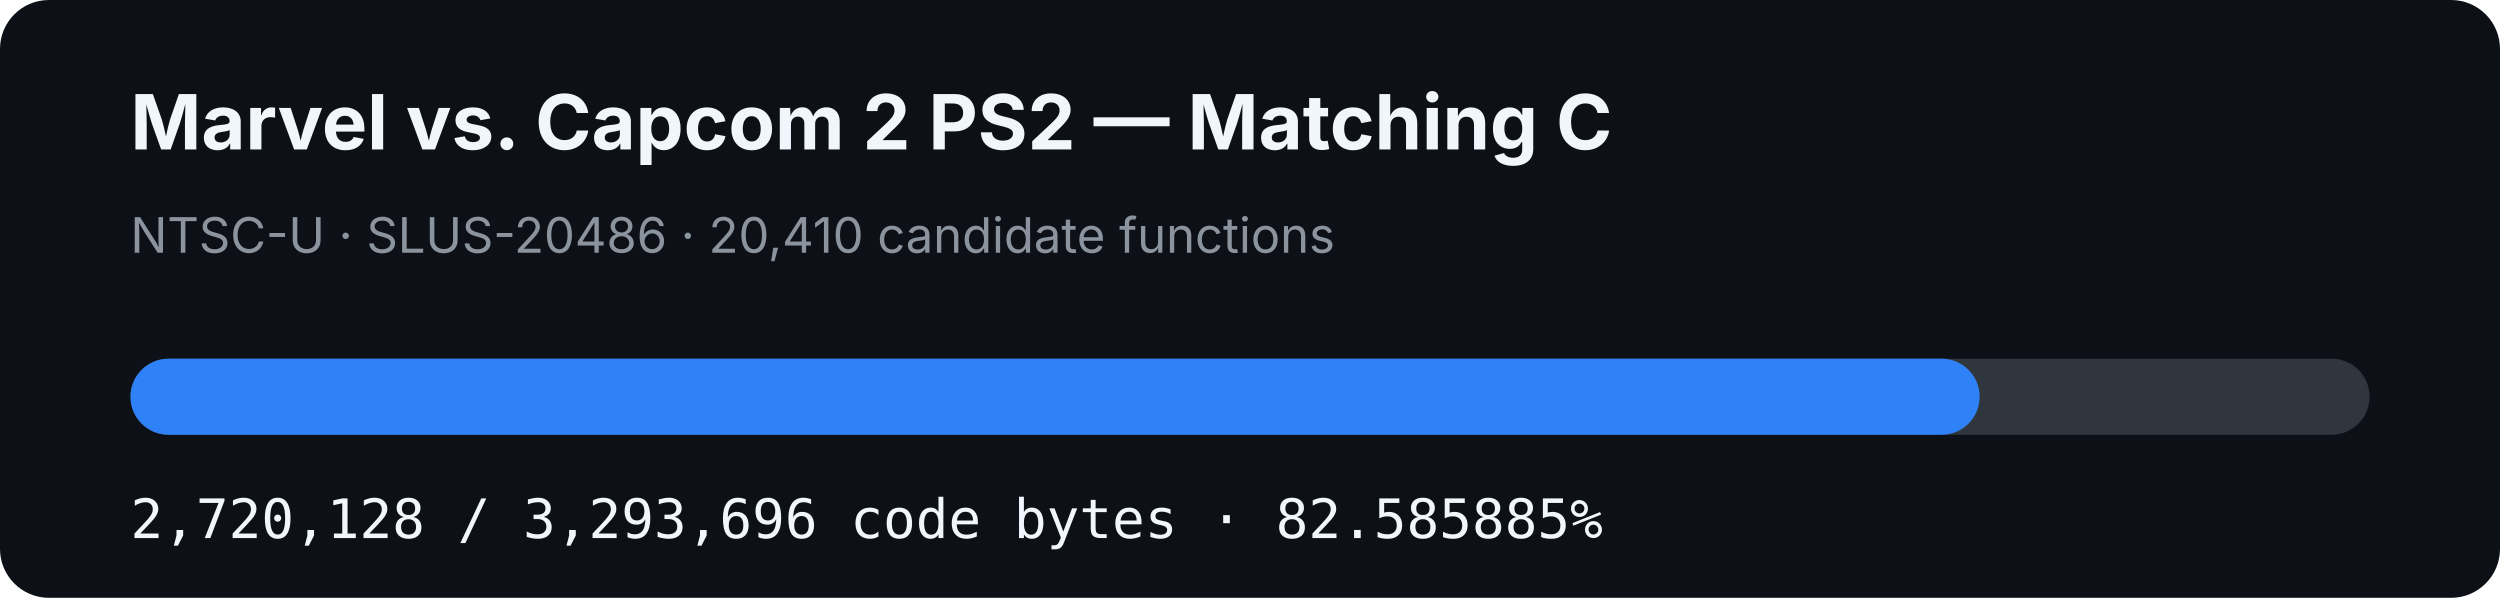
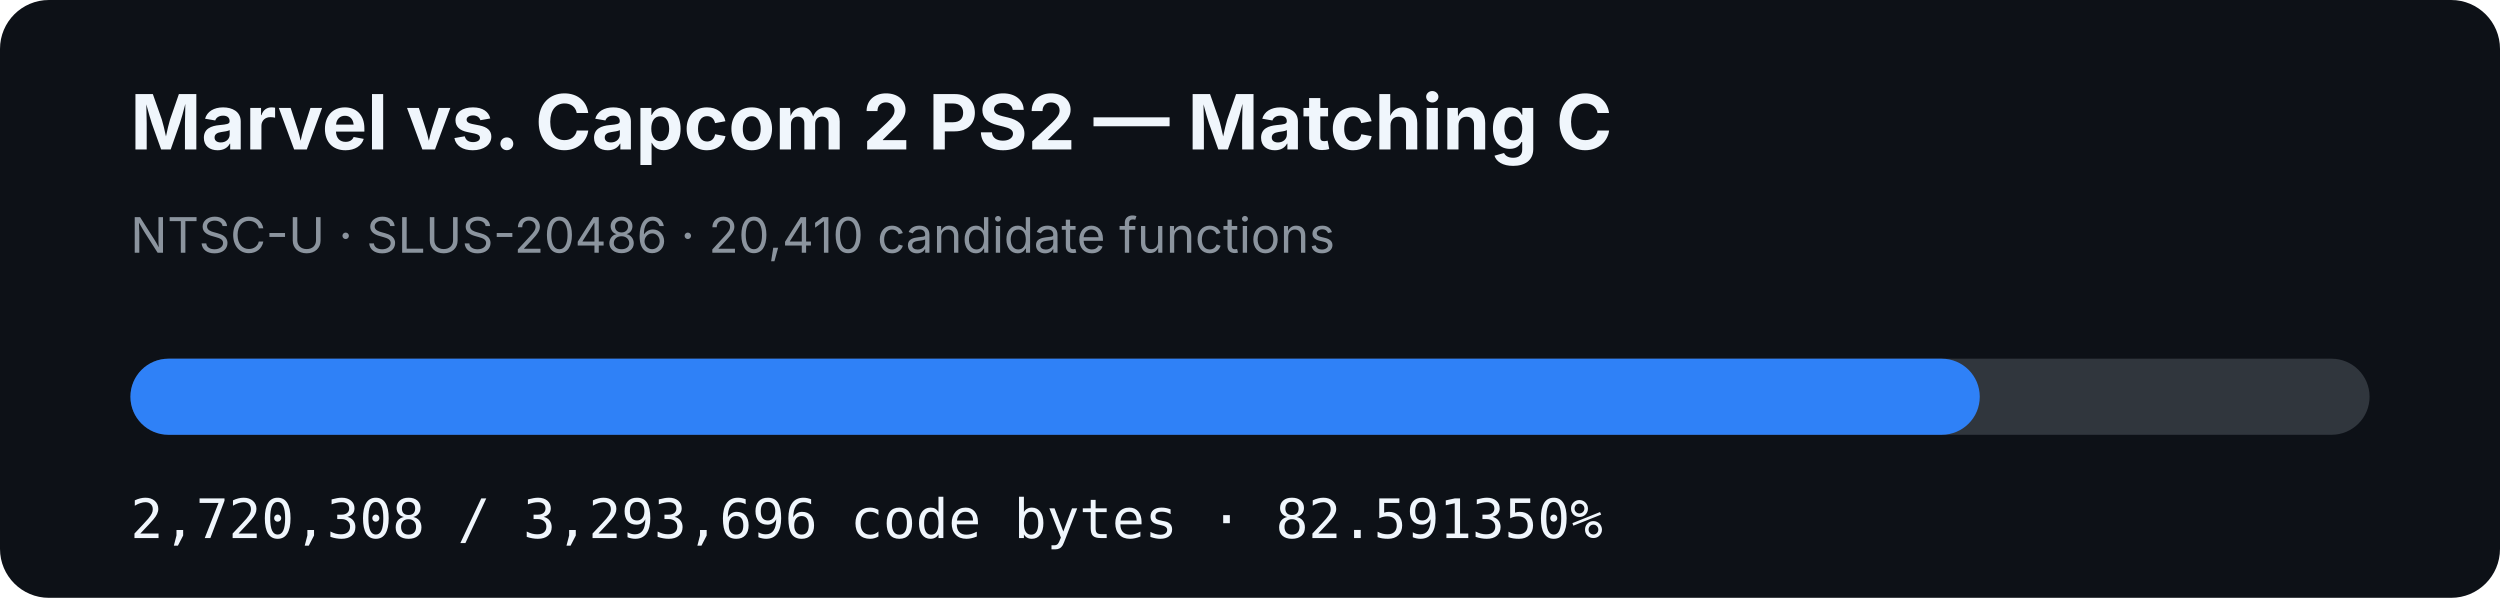
- <svg xmlns="http://www.w3.org/2000/svg" width="920" height="220" viewBox="0 0 920 220" role="img" aria-label="MVC2 PS2 matching C progress: 82.585885%">
+ <svg xmlns="http://www.w3.org/2000/svg" width="920" height="220" viewBox="0 0 920 220" role="img" aria-label="MVC2 PS2 matching C progress: 82.591350%">
  <rect width="920" height="220" rx="18" fill="#0d1117" />
  <text x="48" y="55" fill="#f0f6fc" font-family="-apple-system,BlinkMacSystemFont,Segoe UI,sans-serif" font-size="28" font-weight="700">Marvel vs. Capcom 2 PS2 — Matching C</text>
  <text x="48" y="93" fill="#8b949e" font-family="-apple-system,BlinkMacSystemFont,Segoe UI,sans-serif" font-size="18">NTSC-U · SLUS-20486 · 20,410 candidate functions</text>
  <rect x="48" y="132" width="824" height="28" rx="14" fill="#30363d" />
-   <rect x="48" y="132" width="680.508" height="28" rx="14" fill="#2f81f7" />
-   <text x="48" y="198" fill="#f0f6fc" font-family="ui-monospace,SFMono-Regular,Menlo,monospace" font-size="20">2,720,128 / 3,293,696 code bytes · 82.585885%</text>
+   <rect x="48" y="132" width="680.553" height="28" rx="14" fill="#2f81f7" />
+   <text x="48" y="198" fill="#f0f6fc" font-family="ui-monospace,SFMono-Regular,Menlo,monospace" font-size="20">2,720,308 / 3,293,696 code bytes · 82.591350%</text>
</svg>
